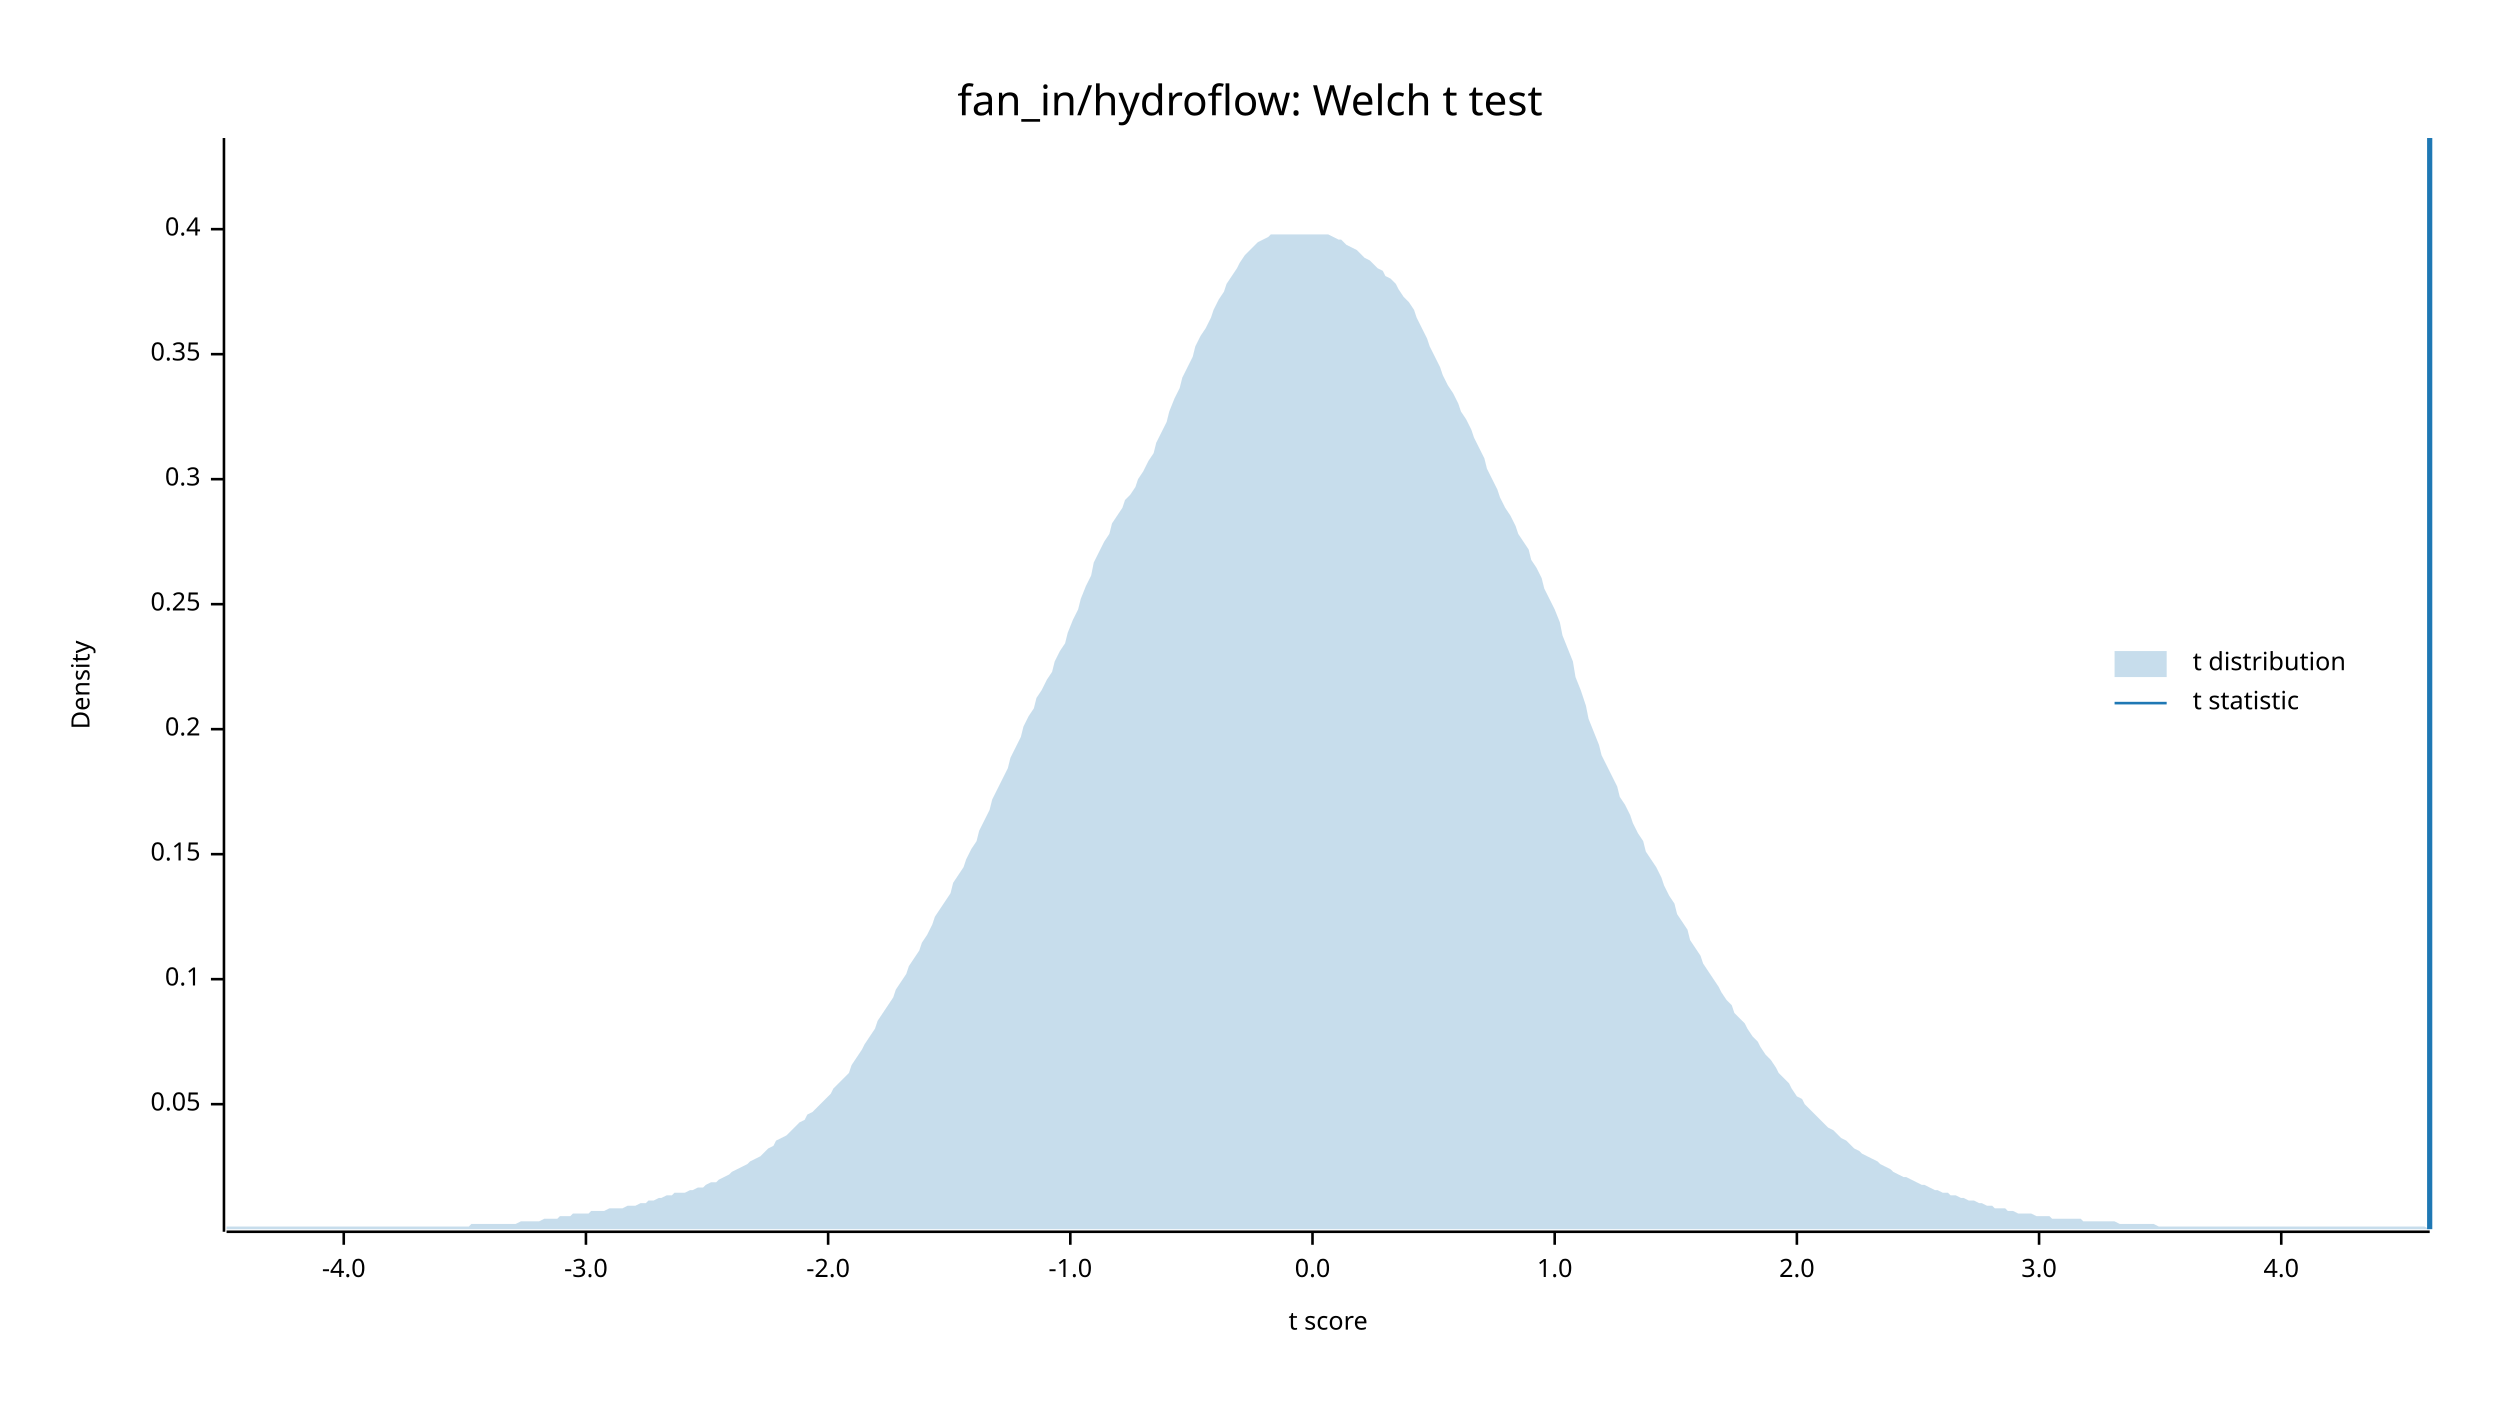
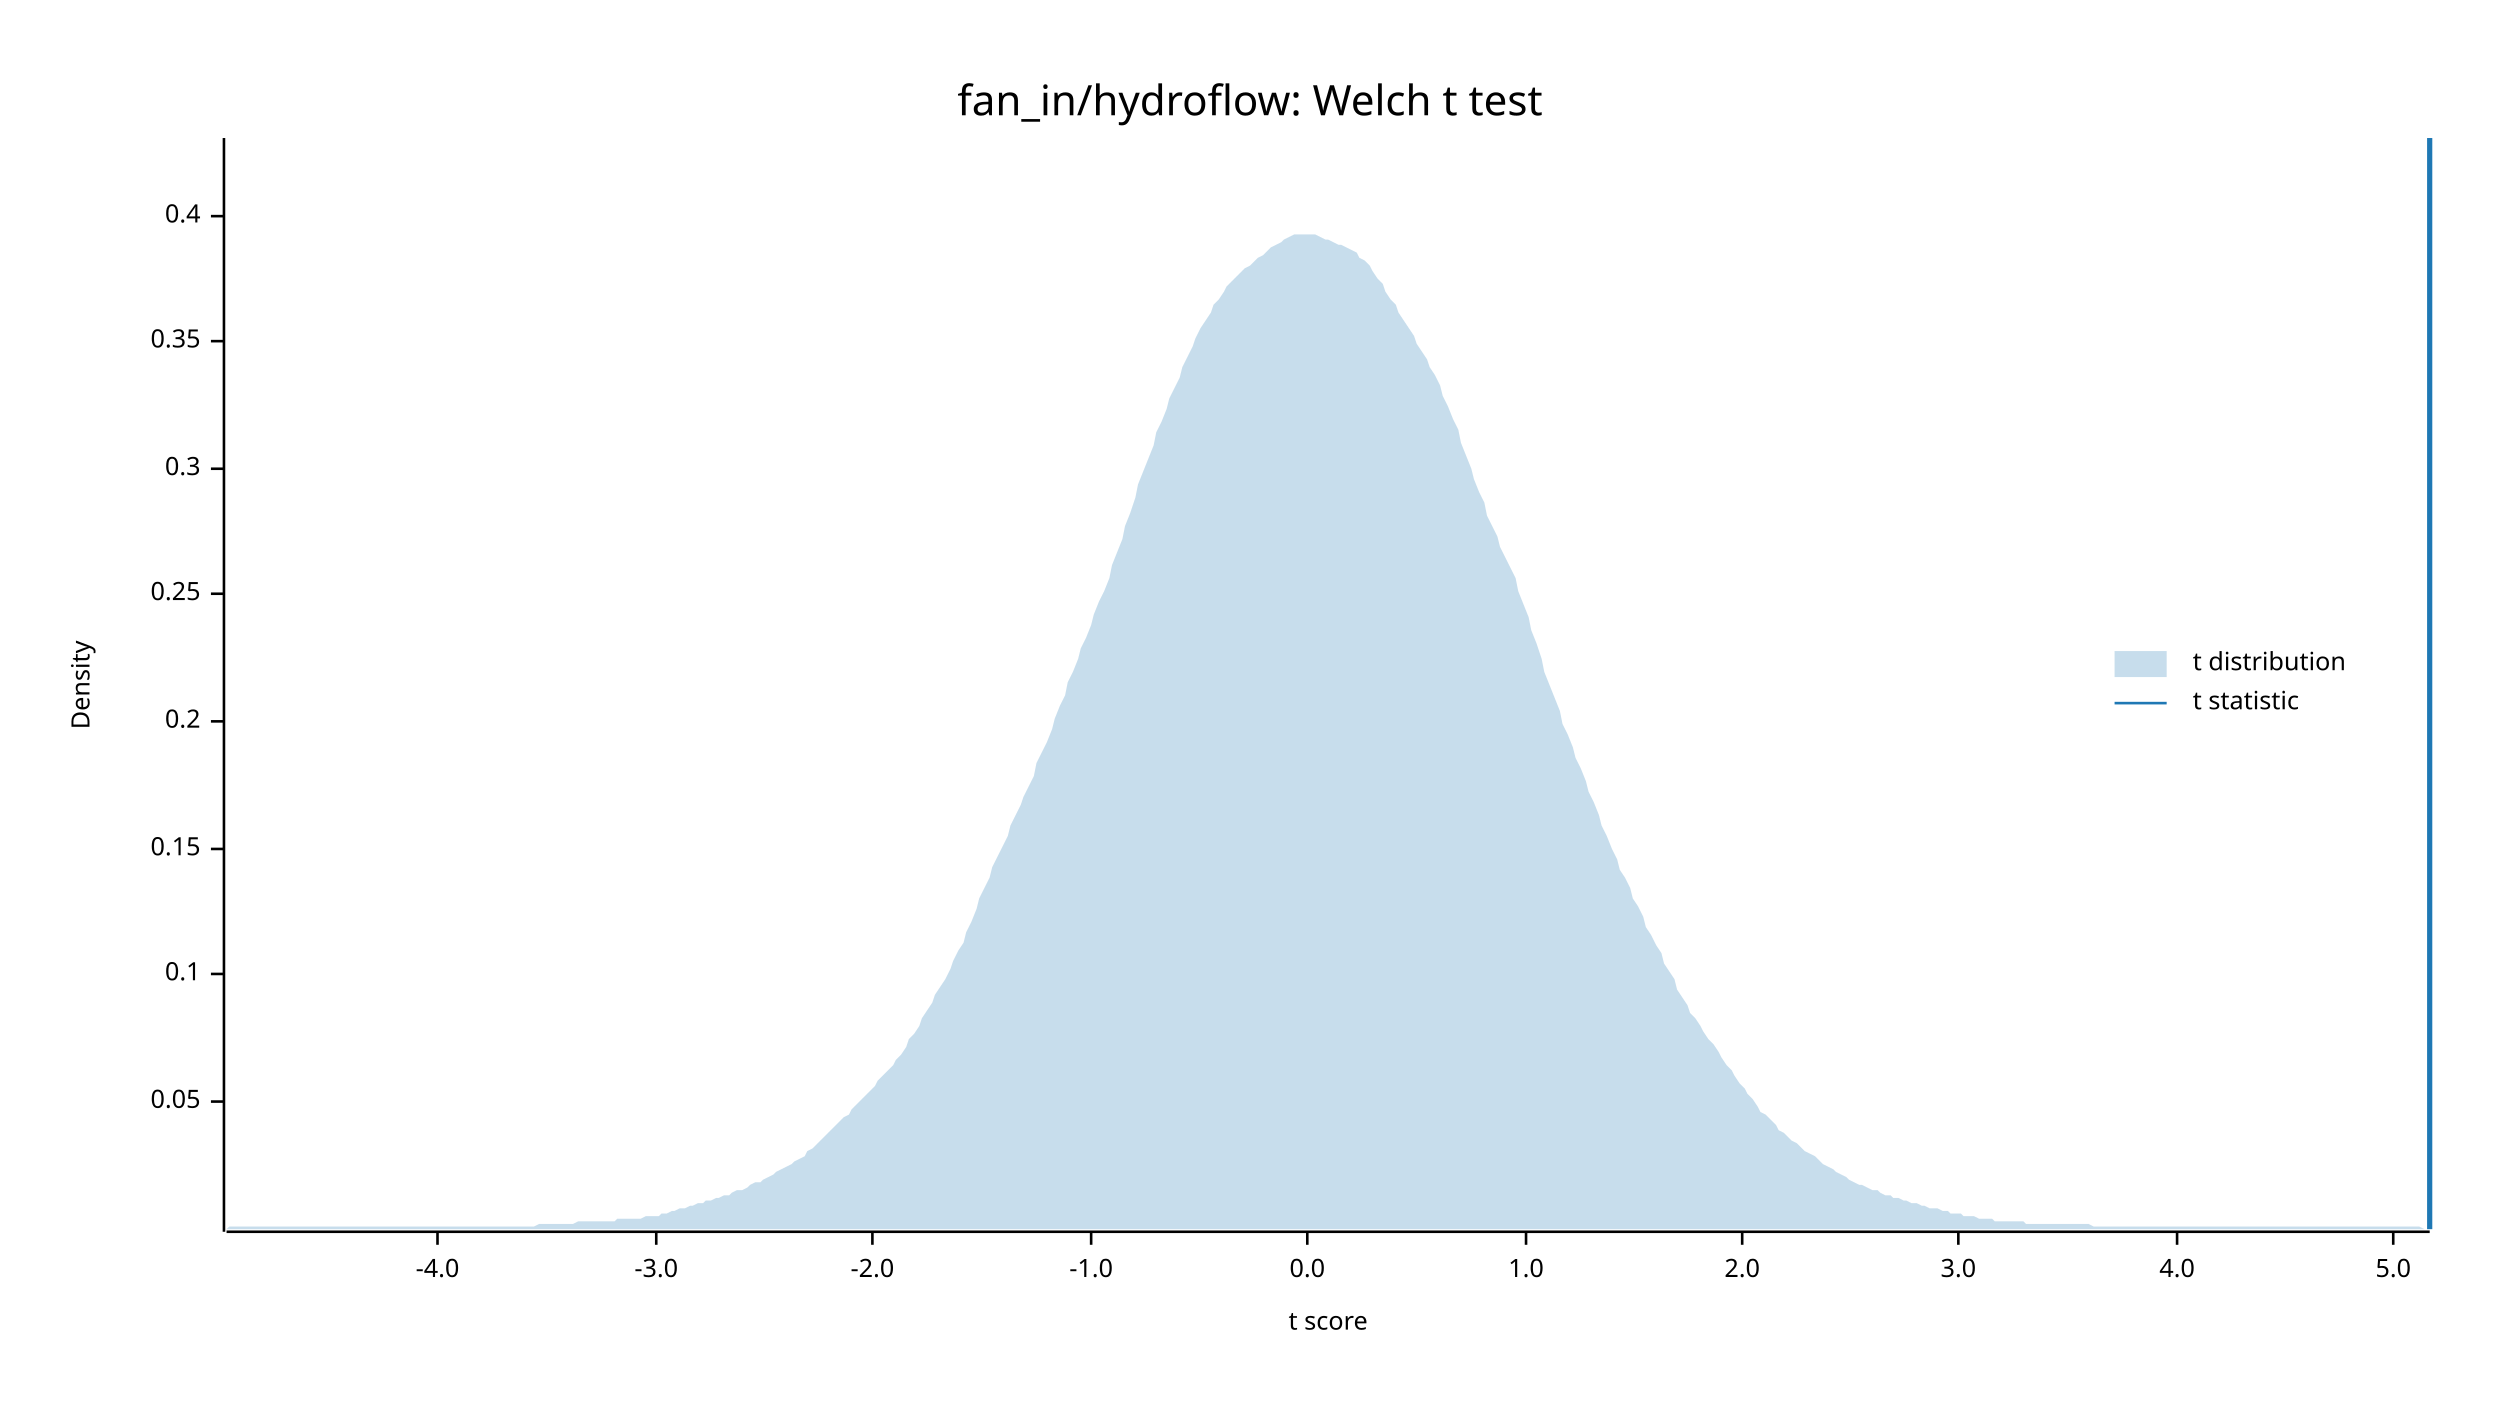
<svg xmlns="http://www.w3.org/2000/svg" width="960" height="540" viewBox="0 0 960 540">
  <text x="480" y="32" dy="0.76em" text-anchor="middle" font-family="sans-serif" font-size="16.129" opacity="1" fill="#000000">
fan_in/hydroflow: Welch t test
</text>
  <text x="27" y="263" dy="0.76em" text-anchor="middle" font-family="sans-serif" font-size="9.677" opacity="1" fill="#000000" transform="rotate(270, 27, 263)">
Density
</text>
  <text x="510" y="513" dy="-0.5ex" text-anchor="middle" font-family="sans-serif" font-size="9.677" opacity="1" fill="#000000">
t score
</text>
  <polyline fill="none" opacity="1" stroke="#000000" stroke-width="1" points="86,53 86,473 " />
-   <text x="77" y="424" dy="0.5ex" text-anchor="end" font-family="sans-serif" font-size="9.677" opacity="1" fill="#000000">
+   <text x="77" y="423" dy="0.5ex" text-anchor="end" font-family="sans-serif" font-size="9.677" opacity="1" fill="#000000">
0.05
</text>
-   <polyline fill="none" opacity="1" stroke="#000000" stroke-width="1" points="81,424 86,424 " />
-   <text x="77" y="376" dy="0.5ex" text-anchor="end" font-family="sans-serif" font-size="9.677" opacity="1" fill="#000000">
+   <polyline fill="none" opacity="1" stroke="#000000" stroke-width="1" points="81,423 86,423 " />
+   <text x="77" y="374" dy="0.5ex" text-anchor="end" font-family="sans-serif" font-size="9.677" opacity="1" fill="#000000">
0.1
</text>
-   <polyline fill="none" opacity="1" stroke="#000000" stroke-width="1" points="81,376 86,376 " />
-   <text x="77" y="328" dy="0.5ex" text-anchor="end" font-family="sans-serif" font-size="9.677" opacity="1" fill="#000000">
+   <polyline fill="none" opacity="1" stroke="#000000" stroke-width="1" points="81,374 86,374 " />
+   <text x="77" y="326" dy="0.5ex" text-anchor="end" font-family="sans-serif" font-size="9.677" opacity="1" fill="#000000">
0.15
</text>
-   <polyline fill="none" opacity="1" stroke="#000000" stroke-width="1" points="81,328 86,328 " />
-   <text x="77" y="280" dy="0.5ex" text-anchor="end" font-family="sans-serif" font-size="9.677" opacity="1" fill="#000000">
+   <polyline fill="none" opacity="1" stroke="#000000" stroke-width="1" points="81,326 86,326 " />
+   <text x="77" y="277" dy="0.5ex" text-anchor="end" font-family="sans-serif" font-size="9.677" opacity="1" fill="#000000">
0.2
</text>
-   <polyline fill="none" opacity="1" stroke="#000000" stroke-width="1" points="81,280 86,280 " />
-   <text x="77" y="232" dy="0.5ex" text-anchor="end" font-family="sans-serif" font-size="9.677" opacity="1" fill="#000000">
+   <polyline fill="none" opacity="1" stroke="#000000" stroke-width="1" points="81,277 86,277 " />
+   <text x="77" y="228" dy="0.5ex" text-anchor="end" font-family="sans-serif" font-size="9.677" opacity="1" fill="#000000">
0.25
</text>
-   <polyline fill="none" opacity="1" stroke="#000000" stroke-width="1" points="81,232 86,232 " />
-   <text x="77" y="184" dy="0.5ex" text-anchor="end" font-family="sans-serif" font-size="9.677" opacity="1" fill="#000000">
+   <polyline fill="none" opacity="1" stroke="#000000" stroke-width="1" points="81,228 86,228 " />
+   <text x="77" y="180" dy="0.5ex" text-anchor="end" font-family="sans-serif" font-size="9.677" opacity="1" fill="#000000">
0.3
</text>
-   <polyline fill="none" opacity="1" stroke="#000000" stroke-width="1" points="81,184 86,184 " />
-   <text x="77" y="136" dy="0.5ex" text-anchor="end" font-family="sans-serif" font-size="9.677" opacity="1" fill="#000000">
+   <polyline fill="none" opacity="1" stroke="#000000" stroke-width="1" points="81,180 86,180 " />
+   <text x="77" y="131" dy="0.5ex" text-anchor="end" font-family="sans-serif" font-size="9.677" opacity="1" fill="#000000">
0.35
</text>
-   <polyline fill="none" opacity="1" stroke="#000000" stroke-width="1" points="81,136 86,136 " />
-   <text x="77" y="88" dy="0.5ex" text-anchor="end" font-family="sans-serif" font-size="9.677" opacity="1" fill="#000000">
+   <polyline fill="none" opacity="1" stroke="#000000" stroke-width="1" points="81,131 86,131 " />
+   <text x="77" y="83" dy="0.5ex" text-anchor="end" font-family="sans-serif" font-size="9.677" opacity="1" fill="#000000">
0.4
</text>
-   <polyline fill="none" opacity="1" stroke="#000000" stroke-width="1" points="81,88 86,88 " />
+   <polyline fill="none" opacity="1" stroke="#000000" stroke-width="1" points="81,83 86,83 " />
  <polyline fill="none" opacity="1" stroke="#000000" stroke-width="1" points="87,473 933,473 " />
-   <text x="132" y="483" dy="0.76em" text-anchor="middle" font-family="sans-serif" font-size="9.677" opacity="1" fill="#000000">
+   <text x="168" y="483" dy="0.76em" text-anchor="middle" font-family="sans-serif" font-size="9.677" opacity="1" fill="#000000">
-4.0
</text>
-   <polyline fill="none" opacity="1" stroke="#000000" stroke-width="1" points="132,473 132,478 " />
-   <text x="225" y="483" dy="0.76em" text-anchor="middle" font-family="sans-serif" font-size="9.677" opacity="1" fill="#000000">
+   <polyline fill="none" opacity="1" stroke="#000000" stroke-width="1" points="168,473 168,478 " />
+   <text x="252" y="483" dy="0.76em" text-anchor="middle" font-family="sans-serif" font-size="9.677" opacity="1" fill="#000000">
-3.0
</text>
-   <polyline fill="none" opacity="1" stroke="#000000" stroke-width="1" points="225,473 225,478 " />
-   <text x="318" y="483" dy="0.76em" text-anchor="middle" font-family="sans-serif" font-size="9.677" opacity="1" fill="#000000">
+   <polyline fill="none" opacity="1" stroke="#000000" stroke-width="1" points="252,473 252,478 " />
+   <text x="335" y="483" dy="0.76em" text-anchor="middle" font-family="sans-serif" font-size="9.677" opacity="1" fill="#000000">
-2.0
</text>
-   <polyline fill="none" opacity="1" stroke="#000000" stroke-width="1" points="318,473 318,478 " />
-   <text x="411" y="483" dy="0.76em" text-anchor="middle" font-family="sans-serif" font-size="9.677" opacity="1" fill="#000000">
+   <polyline fill="none" opacity="1" stroke="#000000" stroke-width="1" points="335,473 335,478 " />
+   <text x="419" y="483" dy="0.76em" text-anchor="middle" font-family="sans-serif" font-size="9.677" opacity="1" fill="#000000">
-1.0
</text>
-   <polyline fill="none" opacity="1" stroke="#000000" stroke-width="1" points="411,473 411,478 " />
-   <text x="504" y="483" dy="0.76em" text-anchor="middle" font-family="sans-serif" font-size="9.677" opacity="1" fill="#000000">
+   <polyline fill="none" opacity="1" stroke="#000000" stroke-width="1" points="419,473 419,478 " />
+   <text x="502" y="483" dy="0.76em" text-anchor="middle" font-family="sans-serif" font-size="9.677" opacity="1" fill="#000000">
0.0
</text>
-   <polyline fill="none" opacity="1" stroke="#000000" stroke-width="1" points="504,473 504,478 " />
-   <text x="597" y="483" dy="0.76em" text-anchor="middle" font-family="sans-serif" font-size="9.677" opacity="1" fill="#000000">
+   <polyline fill="none" opacity="1" stroke="#000000" stroke-width="1" points="502,473 502,478 " />
+   <text x="586" y="483" dy="0.76em" text-anchor="middle" font-family="sans-serif" font-size="9.677" opacity="1" fill="#000000">
1.0
</text>
-   <polyline fill="none" opacity="1" stroke="#000000" stroke-width="1" points="597,473 597,478 " />
-   <text x="690" y="483" dy="0.76em" text-anchor="middle" font-family="sans-serif" font-size="9.677" opacity="1" fill="#000000">
+   <polyline fill="none" opacity="1" stroke="#000000" stroke-width="1" points="586,473 586,478 " />
+   <text x="669" y="483" dy="0.76em" text-anchor="middle" font-family="sans-serif" font-size="9.677" opacity="1" fill="#000000">
2.0
</text>
-   <polyline fill="none" opacity="1" stroke="#000000" stroke-width="1" points="690,473 690,478 " />
-   <text x="783" y="483" dy="0.76em" text-anchor="middle" font-family="sans-serif" font-size="9.677" opacity="1" fill="#000000">
+   <polyline fill="none" opacity="1" stroke="#000000" stroke-width="1" points="669,473 669,478 " />
+   <text x="752" y="483" dy="0.76em" text-anchor="middle" font-family="sans-serif" font-size="9.677" opacity="1" fill="#000000">
3.0
</text>
-   <polyline fill="none" opacity="1" stroke="#000000" stroke-width="1" points="783,473 783,478 " />
-   <text x="876" y="483" dy="0.76em" text-anchor="middle" font-family="sans-serif" font-size="9.677" opacity="1" fill="#000000">
+   <polyline fill="none" opacity="1" stroke="#000000" stroke-width="1" points="752,473 752,478 " />
+   <text x="836" y="483" dy="0.76em" text-anchor="middle" font-family="sans-serif" font-size="9.677" opacity="1" fill="#000000">
4.0
</text>
-   <polyline fill="none" opacity="1" stroke="#000000" stroke-width="1" points="876,473 876,478 " />
-   <polygon opacity="0.25" fill="#1F78B4" points="87,471 88,471 90,471 92,471 93,471 95,471 97,471 98,471 100,471 102,471 103,471 105,471 107,471 109,471 110,471 112,471 114,471 115,471 117,471 119,471 120,471 122,471 124,471 125,471 127,471 129,471 131,471 132,471 134,471 136,471 137,471 139,471 141,471 142,471 144,471 146,471 148,471 149,471 151,471 153,471 154,471 156,471 158,471 159,471 161,471 163,471 164,471 166,471 168,471 170,471 171,471 173,471 175,471 176,471 178,471 180,471 181,470 183,470 185,470 187,470 188,470 190,470 192,470 193,470 195,470 197,470 198,470 200,469 202,469 203,469 205,469 207,469 209,468 210,468 212,468 214,468 215,467 217,467 219,467 220,466 222,466 224,466 226,466 227,465 229,465 231,465 232,465 234,464 236,464 237,464 239,464 241,463 242,463 244,463 246,462 248,462 249,461 251,461 253,460 254,460 256,459 258,459 259,458 261,458 263,458 265,457 266,457 268,456 270,456 271,455 273,454 275,454 276,453 278,452 280,451 281,450 283,449 285,448 287,447 288,446 290,445 292,444 293,443 295,441 297,440 298,438 300,437 302,436 304,434 305,433 307,431 309,430 310,428 312,427 314,425 315,424 317,422 319,420 320,418 322,416 324,414 326,412 327,409 329,406 331,403 332,401 334,398 336,395 337,392 339,389 341,386 343,383 344,380 346,377 348,374 349,371 351,368 353,365 354,362 356,359 358,355 359,352 361,349 363,346 365,343 366,339 368,336 370,333 371,330 373,326 375,323 376,319 378,315 380,311 381,307 383,303 385,299 387,295 388,291 390,287 392,283 393,279 395,275 397,272 398,268 400,265 402,261 404,258 405,254 407,250 409,247 410,243 412,238 414,234 415,230 417,225 419,221 420,216 422,212 424,208 426,205 427,201 429,198 431,195 432,192 434,190 436,187 437,184 439,181 441,177 443,174 444,170 446,166 448,162 449,158 451,153 453,149 454,145 456,141 458,137 459,133 461,129 463,126 465,122 466,119 468,115 470,112 471,109 473,106 475,103 476,101 478,98 480,96 482,94 483,93 485,92 487,91 488,90 490,90 492,90 493,90 495,90 497,90 498,90 500,90 502,90 504,90 505,90 507,90 509,90 510,90 512,91 514,92 515,92 517,94 519,95 521,96 522,97 524,99 526,100 527,101 529,103 531,104 532,106 534,107 536,109 537,111 539,114 541,116 543,119 544,122 546,126 548,130 549,133 551,137 553,141 554,144 556,148 558,151 560,155 561,158 563,161 565,165 566,168 568,172 570,176 571,180 573,184 575,188 576,191 578,195 580,198 582,202 583,205 585,208 587,211 588,215 590,218 592,222 593,226 595,230 597,234 599,239 600,244 602,249 604,254 605,260 607,265 609,271 610,276 612,281 614,286 615,290 617,294 619,298 621,302 622,306 624,309 626,313 627,316 629,320 631,323 632,327 634,330 636,333 638,337 639,340 641,344 643,347 644,351 646,354 648,357 649,361 651,364 653,367 654,370 656,373 658,376 660,379 661,381 663,384 665,386 666,389 668,391 670,393 671,395 673,398 675,400 676,402 678,405 680,407 682,410 683,412 685,414 687,416 688,418 690,421 692,422 693,424 695,426 697,428 699,430 700,431 702,433 704,434 705,435 707,437 709,438 710,439 712,441 714,442 715,443 717,444 719,445 721,446 722,447 724,448 726,449 727,450 729,451 731,452 732,452 734,453 736,454 738,455 739,455 741,456 743,457 744,457 746,458 748,458 749,459 751,459 753,460 754,460 756,461 758,461 760,462 761,462 763,463 765,463 766,464 768,464 770,464 771,465 773,465 775,466 777,466 778,466 780,466 782,467 783,467 785,467 787,467 788,468 790,468 792,468 793,468 795,468 797,468 799,468 800,469 802,469 804,469 805,469 807,469 809,469 810,469 812,469 814,470 816,470 817,470 819,470 821,470 822,470 824,470 826,470 827,470 829,471 831,471 832,471 834,471 836,471 838,471 839,471 841,471 843,471 844,471 846,471 848,471 849,471 851,471 853,471 855,471 856,471 858,471 860,471 861,471 863,471 865,471 866,471 868,471 870,471 871,471 873,471 875,471 877,471 878,471 880,471 882,471 883,471 885,471 887,471 888,471 890,471 892,471 894,471 895,471 897,471 899,471 900,471 902,471 904,471 905,471 907,471 909,471 910,471 912,471 914,471 916,471 917,471 919,471 921,471 922,471 924,471 926,471 927,471 929,471 931,471 933,472 933,472 87,472 " />
+   <polyline fill="none" opacity="1" stroke="#000000" stroke-width="1" points="836,473 836,478 " />
+   <text x="919" y="483" dy="0.76em" text-anchor="middle" font-family="sans-serif" font-size="9.677" opacity="1" fill="#000000">
+ 5.0
+ </text>
+   <polyline fill="none" opacity="1" stroke="#000000" stroke-width="1" points="919,473 919,478 " />
+   <polygon opacity="0.25" fill="#1F78B4" points="87,472 88,471 90,471 92,471 93,471 95,471 97,471 98,471 100,471 102,471 103,471 105,471 107,471 109,471 110,471 112,471 114,471 115,471 117,471 119,471 120,471 122,471 124,471 125,471 127,471 129,471 131,471 132,471 134,471 136,471 137,471 139,471 141,471 142,471 144,471 146,471 148,471 149,471 151,471 153,471 154,471 156,471 158,471 159,471 161,471 163,471 164,471 166,471 168,471 170,471 171,471 173,471 175,471 176,471 178,471 180,471 181,471 183,471 185,471 187,471 188,471 190,471 192,471 193,471 195,471 197,471 198,471 200,471 202,471 203,471 205,471 207,470 209,470 210,470 212,470 214,470 215,470 217,470 219,470 220,470 222,469 224,469 226,469 227,469 229,469 231,469 232,469 234,469 236,469 237,468 239,468 241,468 242,468 244,468 246,468 248,467 249,467 251,467 253,467 254,466 256,466 258,465 259,465 261,464 263,464 265,463 266,463 268,462 270,462 271,461 273,461 275,460 276,460 278,459 280,459 281,458 283,457 285,457 287,456 288,455 290,454 292,454 293,453 295,452 297,451 298,450 300,449 302,448 304,447 305,446 307,445 309,444 310,442 312,441 314,439 315,438 317,436 319,434 320,433 322,431 324,429 326,428 327,426 329,424 331,422 332,421 334,419 336,417 337,415 339,413 341,411 343,409 344,407 346,405 348,402 349,399 351,397 353,394 354,391 356,388 358,385 359,382 361,379 363,376 365,372 366,369 368,365 370,362 371,358 373,354 375,349 376,345 378,341 380,337 381,333 383,329 385,325 387,321 388,317 390,313 392,309 393,306 395,302 397,298 398,293 400,289 402,285 404,280 405,276 407,271 409,267 410,262 412,258 414,253 415,249 417,245 419,240 420,236 422,231 424,227 426,222 427,217 429,212 431,207 432,202 434,197 436,191 437,186 439,181 441,176 443,171 444,166 446,162 448,157 449,153 451,149 453,145 454,141 456,137 458,133 459,130 461,126 463,123 465,120 466,117 468,115 470,112 471,110 473,108 475,106 476,105 478,103 480,102 482,100 483,99 485,98 487,96 488,95 490,94 492,93 493,92 495,91 497,90 498,90 500,90 502,90 504,90 505,90 507,91 509,92 510,92 512,93 514,94 515,94 517,95 519,96 521,97 522,99 524,100 526,102 527,104 529,107 531,109 532,112 534,115 536,117 537,120 539,123 541,126 543,129 544,132 546,135 548,138 549,141 551,144 553,148 554,152 556,156 558,161 560,165 561,170 563,175 565,180 566,184 568,189 570,193 571,198 573,202 575,206 576,210 578,214 580,218 582,222 583,227 585,232 587,237 588,242 590,247 592,253 593,258 595,263 597,268 599,273 600,278 602,282 604,287 605,291 607,295 609,300 610,304 612,308 614,313 615,317 617,321 619,326 621,330 622,334 624,337 626,341 627,345 629,348 631,352 632,356 634,359 636,363 638,366 639,370 641,373 643,376 644,380 646,383 648,386 649,389 651,391 653,394 654,396 656,399 658,401 660,404 661,406 663,409 665,411 666,413 668,416 670,418 671,420 673,422 675,425 676,427 678,428 680,430 682,432 683,434 685,435 687,437 688,438 690,439 692,441 693,442 695,443 697,444 699,446 700,447 702,448 704,449 705,450 707,451 709,452 710,453 712,454 714,455 715,455 717,456 719,457 721,457 722,458 724,459 726,459 727,460 729,460 731,461 732,461 734,462 736,462 738,463 739,463 741,464 743,464 744,464 746,465 748,465 749,466 751,466 753,466 754,467 756,467 758,467 760,468 761,468 763,468 765,468 766,469 768,469 770,469 771,469 773,469 775,469 777,469 778,470 780,470 782,470 783,470 785,470 787,470 788,470 790,470 792,470 793,470 795,470 797,470 799,470 800,470 802,470 804,471 805,471 807,471 809,471 810,471 812,471 814,471 816,471 817,471 819,471 821,471 822,471 824,471 826,471 827,471 829,471 831,471 832,471 834,471 836,471 838,471 839,471 841,471 843,471 844,471 846,471 848,471 849,471 851,471 853,471 855,471 856,471 858,471 860,471 861,471 863,471 865,471 866,471 868,471 870,471 871,471 873,471 875,471 877,471 878,471 880,471 882,471 883,471 885,471 887,471 888,471 890,471 892,471 894,471 895,471 897,471 899,471 900,471 902,471 904,471 905,471 907,471 909,471 910,471 912,471 914,471 916,471 917,471 919,471 921,471 922,471 924,471 926,471 927,471 929,471 931,472 933,472 933,472 87,472 " />
  <polyline fill="none" opacity="1" stroke="#1F78B4" stroke-width="2" points="933,472 933,53 " />
  <text x="842" y="250" dy="0.76em" text-anchor="start" font-family="sans-serif" font-size="9.677" opacity="1" fill="#000000">
t distribution
</text>
  <text x="842" y="265" dy="0.76em" text-anchor="start" font-family="sans-serif" font-size="9.677" opacity="1" fill="#000000">
t statistic
</text>
  <rect x="812" y="250" width="20" height="10" opacity="0.25" fill="#1F78B4" stroke="none" />
  <polyline fill="none" opacity="1" stroke="#1F78B4" stroke-width="1" points="812,270 832,270 " />
</svg>
